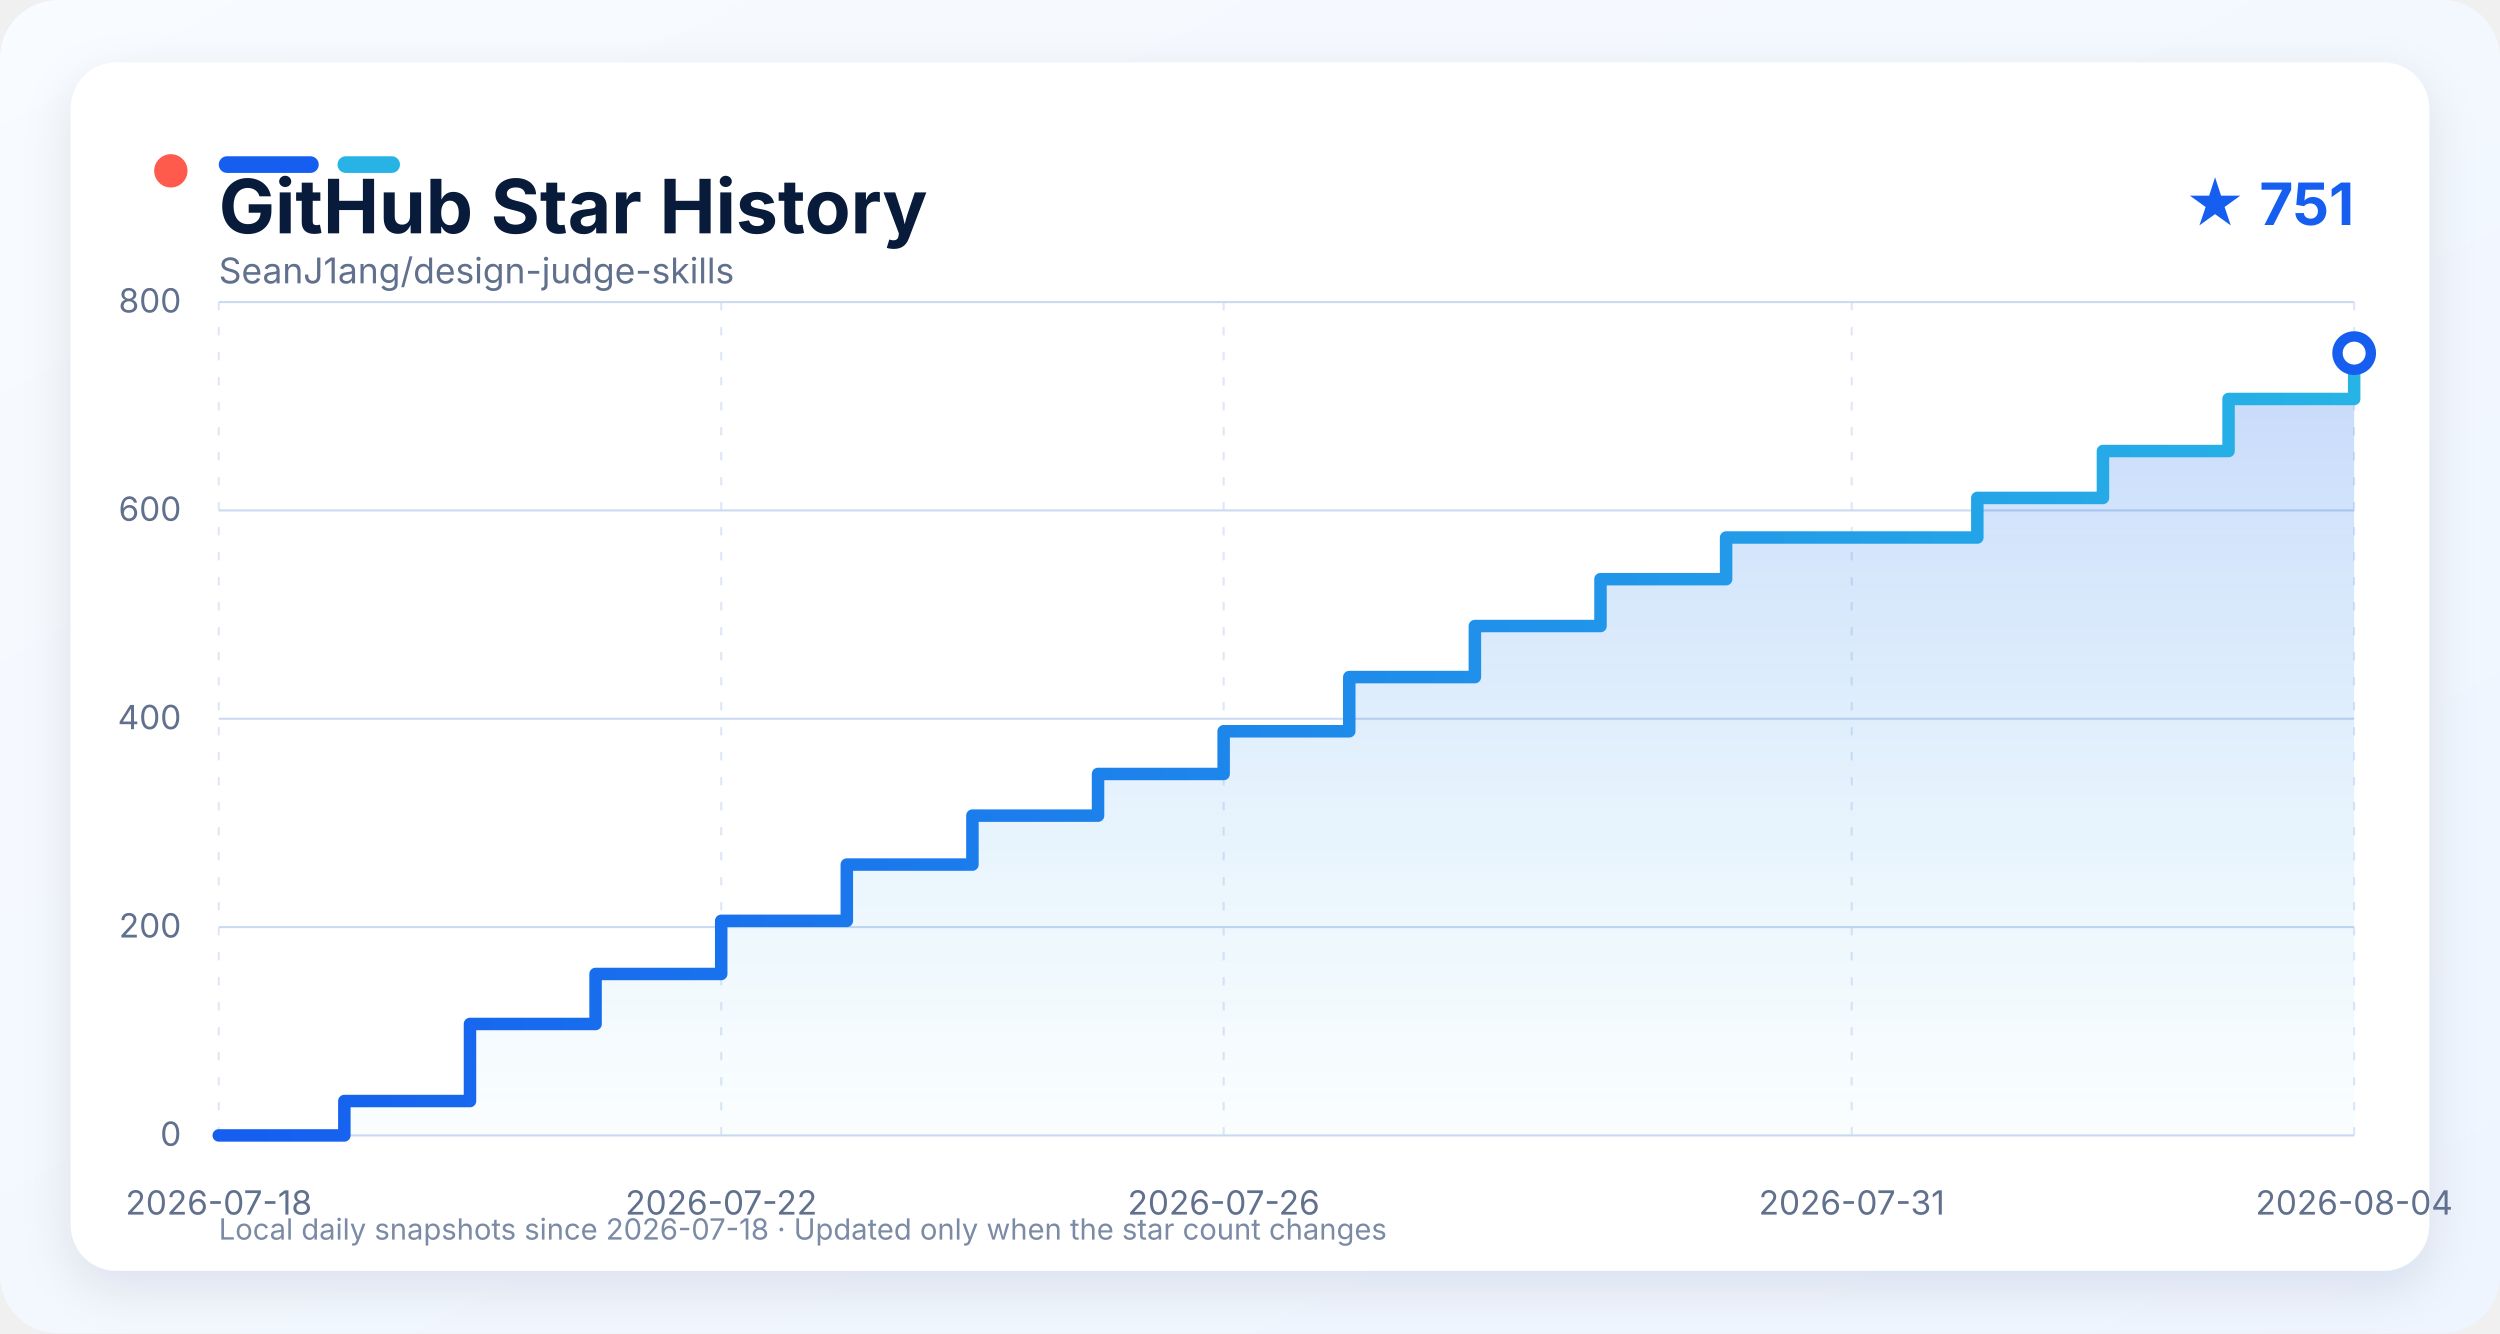
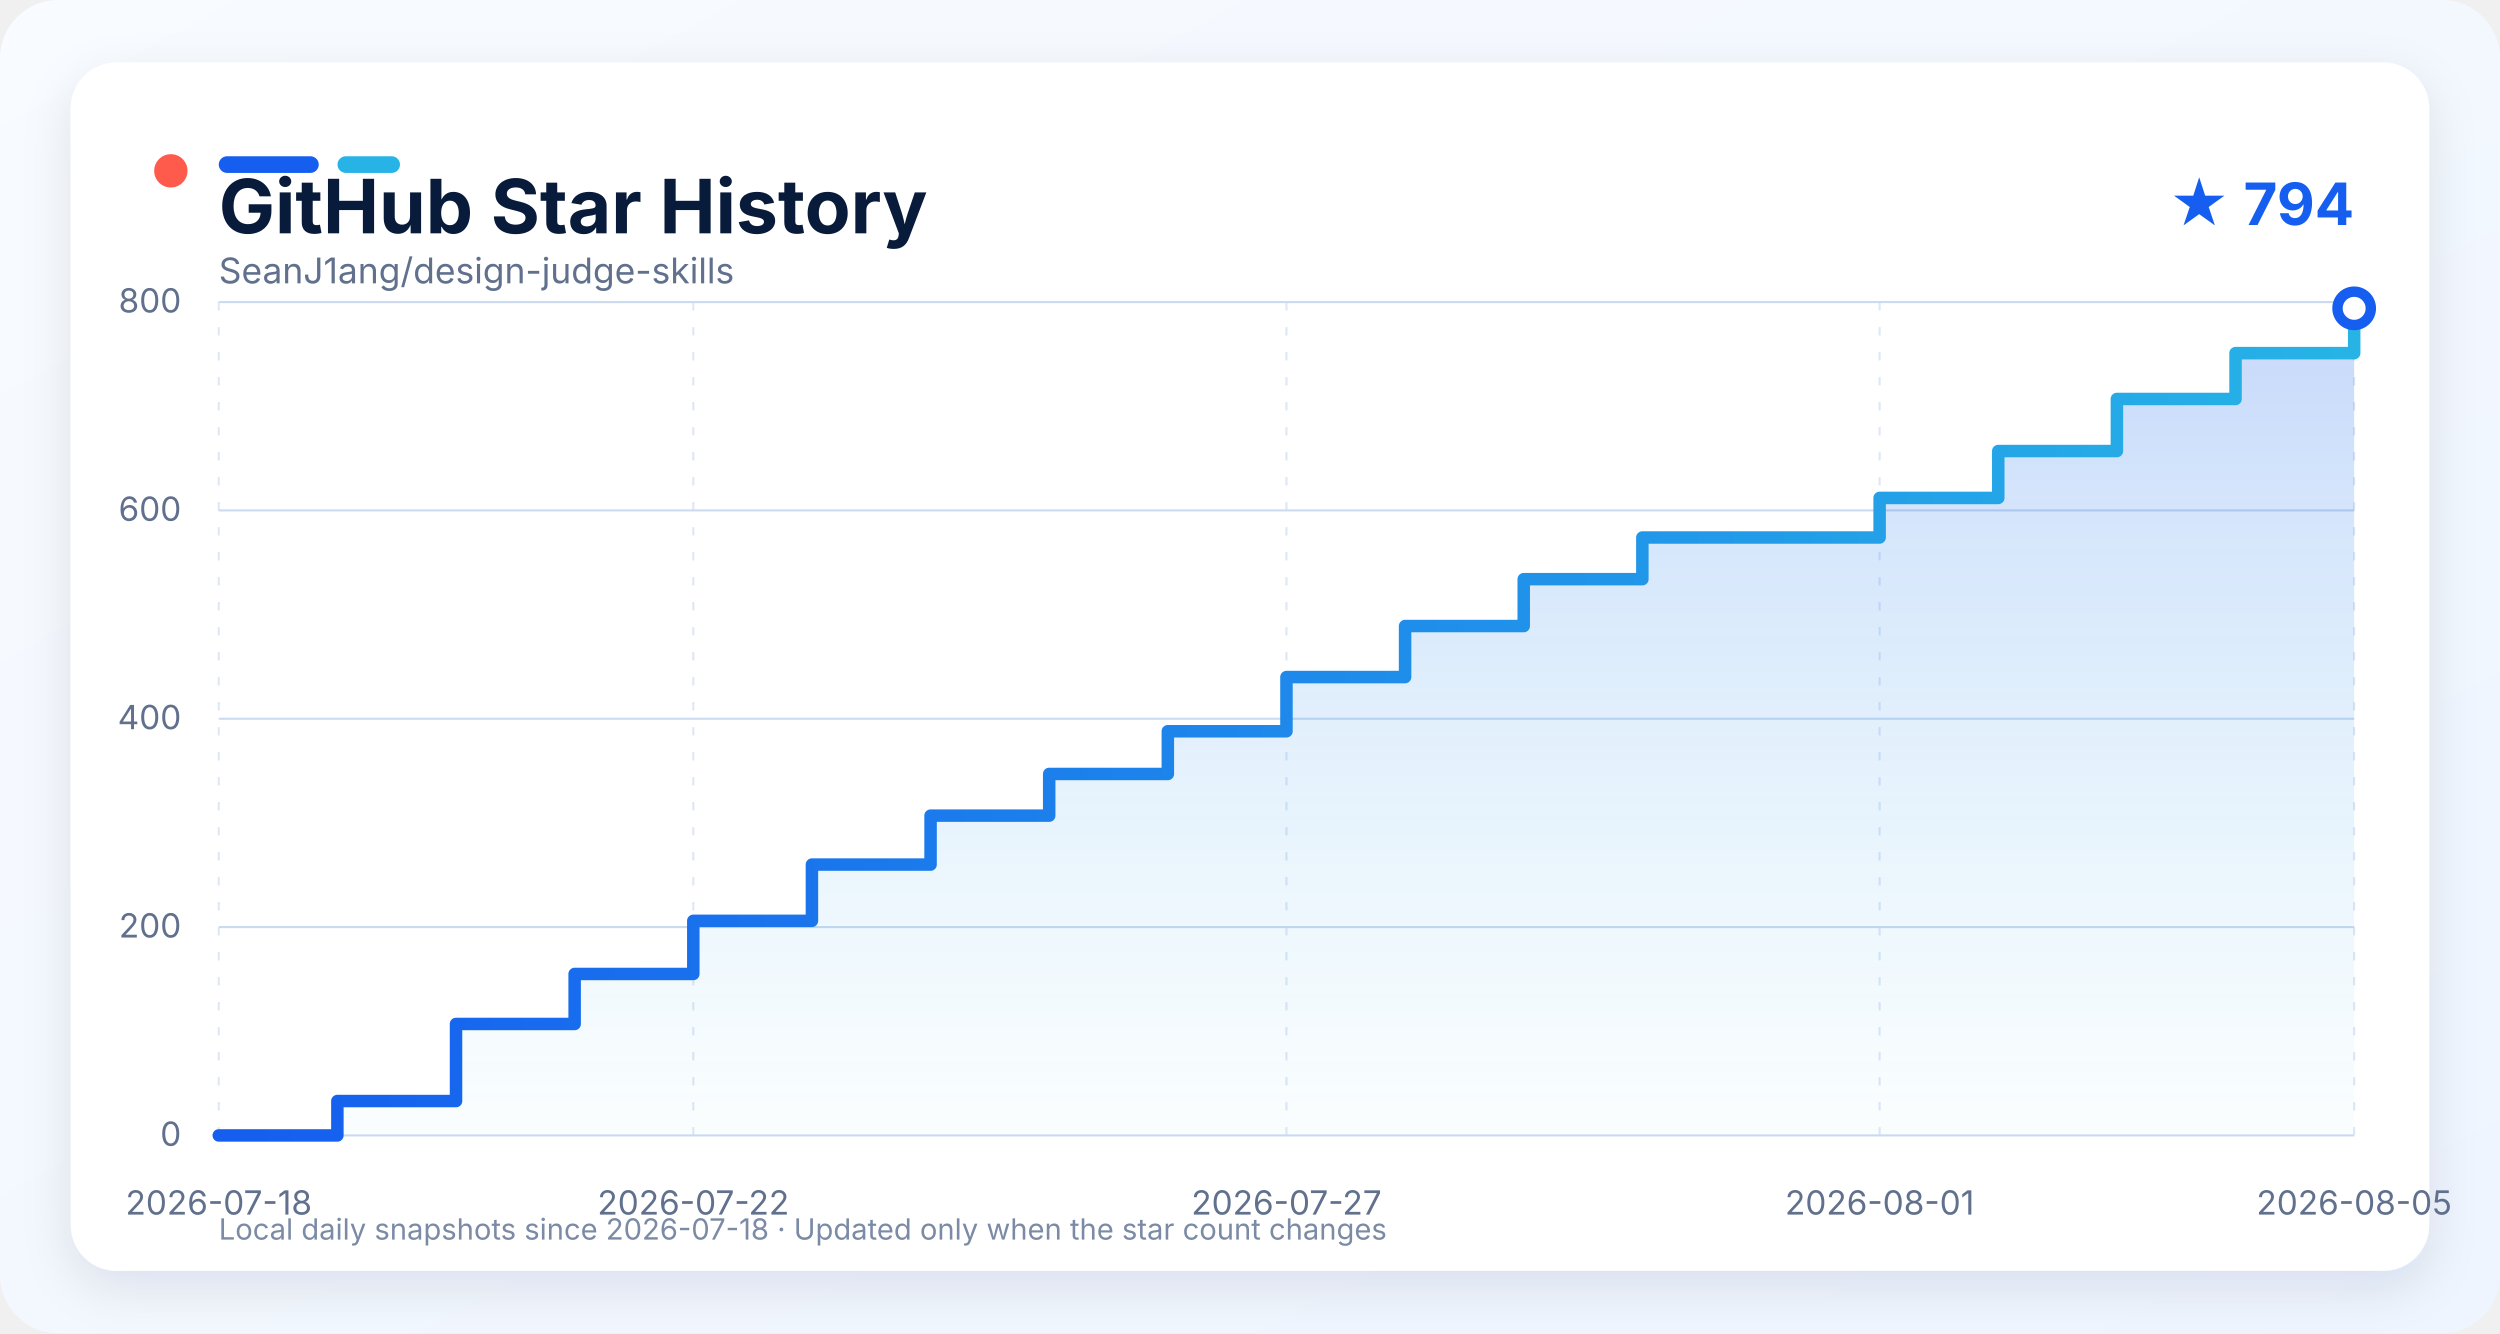
<svg xmlns="http://www.w3.org/2000/svg" width="1200" height="640" viewBox="0 0 1200 640" role="img" aria-labelledby="title description">
  <defs>
    <linearGradient id="background" x1="0" y1="0" x2="1" y2="1">
      <stop offset="0" stop-color="#f8fbff" />
      <stop offset="1" stop-color="#eef5ff" />
    </linearGradient>
    <linearGradient id="line" x1="0" y1="0" x2="1" y2="0">
      <stop offset="0" stop-color="#155eef" />
      <stop offset="1" stop-color="#27b3e6" />
    </linearGradient>
    <linearGradient id="area" x1="0" y1="0" x2="0" y2="1">
      <stop offset="0" stop-color="#155eef" stop-opacity="0.24" />
      <stop offset="1" stop-color="#27b3e6" stop-opacity="0.02" />
    </linearGradient>
    <filter id="shadow" x="-10%" y="-10%" width="120%" height="130%">
      <feDropShadow dx="0" dy="8" stdDeviation="12" flood-color="#0b1f44" flood-opacity="0.10" />
    </filter>
    <style>
      text { font-family: -apple-system, BlinkMacSystemFont, "Segoe UI", sans-serif; }
      .grid { stroke: #cbdaf0; stroke-width: 1; }
      .grid.vertical { stroke-dasharray: 4 8; opacity: 0.65; }
      .axis-label { fill: #60708d; font-size: 16px; }
    </style>
  </defs>
  <rect width="1200" height="640" rx="28" fill="url(#background)" />
  <rect x="34" y="30" width="1132" height="580" rx="22" fill="#ffffff" filter="url(#shadow)" />
  <circle cx="82" cy="82" r="8" fill="#ff5b4d" />
  <rect x="105" y="75" width="48" height="8" rx="4" fill="#155eef" />
  <rect x="162" y="75" width="30" height="8" rx="4" fill="#27b3e6" />
  <text x="105" y="112" fill="#081b3a" font-size="36" font-weight="750">GitHub Star History</text>
-   <text x="1130" y="108" text-anchor="end" fill="#155eef" font-size="28" font-weight="700">★ 751</text>
+   <text x="1130" y="108" text-anchor="end" fill="#155eef" font-size="28" font-weight="700">★ 794</text>
  <text x="105" y="136" fill="#60708d" font-size="17">SeanJ1ang/design-judge-skills</text>
  <line x1="105" y1="545.00" x2="1130" y2="545.00" class="grid" />
  <text x="87" y="550.00" text-anchor="end" class="axis-label">0</text>
  <line x1="105" y1="445.00" x2="1130" y2="445.00" class="grid" />
  <text x="87" y="450.00" text-anchor="end" class="axis-label">200</text>
  <line x1="105" y1="345.00" x2="1130" y2="345.00" class="grid" />
  <text x="87" y="350.00" text-anchor="end" class="axis-label">400</text>
  <line x1="105" y1="245.00" x2="1130" y2="245.00" class="grid" />
  <text x="87" y="250.00" text-anchor="end" class="axis-label">600</text>
  <line x1="105" y1="145.00" x2="1130" y2="145.00" class="grid" />
  <text x="87" y="150.00" text-anchor="end" class="axis-label">800</text>
  <line x1="105.00" y1="145" x2="105.00" y2="545" class="grid vertical" />
  <text x="105.00" y="583" text-anchor="middle" class="axis-label">2026-07-18</text>
-   <line x1="346.18" y1="145" x2="346.18" y2="545" class="grid vertical" />
-   <text x="346.18" y="583" text-anchor="middle" class="axis-label">2026-07-22</text>
-   <line x1="587.35" y1="145" x2="587.35" y2="545" class="grid vertical" />
-   <text x="587.35" y="583" text-anchor="middle" class="axis-label">2026-07-26</text>
-   <line x1="888.82" y1="145" x2="888.82" y2="545" class="grid vertical" />
-   <text x="888.82" y="583" text-anchor="middle" class="axis-label">2026-07-31</text>
+   <line x1="332.78" y1="145" x2="332.78" y2="545" class="grid vertical" />
+   <text x="332.78" y="583" text-anchor="middle" class="axis-label">2026-07-22</text>
+   <line x1="617.50" y1="145" x2="617.50" y2="545" class="grid vertical" />
+   <text x="617.50" y="583" text-anchor="middle" class="axis-label">2026-07-27</text>
+   <line x1="902.22" y1="145" x2="902.22" y2="545" class="grid vertical" />
+   <text x="902.22" y="583" text-anchor="middle" class="axis-label">2026-08-01</text>
  <line x1="1130.00" y1="145" x2="1130.00" y2="545" class="grid vertical" />
-   <text x="1130.00" y="583" text-anchor="middle" class="axis-label">2026-08-04</text>
-   <path d="M 105.00 545.00 L 165.29 545.00 L 165.29 528.50 L 225.59 528.50 L 225.59 491.50 L 285.88 491.50 L 285.88 467.50 L 346.18 467.50 L 346.18 442.00 L 406.47 442.00 L 406.47 415.00 L 466.76 415.00 L 466.76 391.50 L 527.06 391.50 L 527.06 371.50 L 587.35 371.50 L 587.35 351.00 L 647.65 351.00 L 647.65 325.00 L 707.94 325.00 L 707.94 300.50 L 768.24 300.50 L 768.24 278.00 L 828.53 278.00 L 828.53 258.00 L 949.12 258.00 L 949.12 239.00 L 1009.41 239.00 L 1009.41 216.50 L 1069.71 216.50 L 1069.71 191.50 L 1130.00 191.50 L 1130.00 169.50 L 1130.00 169.50 L 1130.00 545.00 L 105.00 545.00 Z" fill="url(#area)" />
-   <path d="M 105.00 545.00 L 165.29 545.00 L 165.29 528.50 L 225.59 528.50 L 225.59 491.50 L 285.88 491.50 L 285.88 467.50 L 346.18 467.50 L 346.18 442.00 L 406.47 442.00 L 406.47 415.00 L 466.76 415.00 L 466.76 391.50 L 527.06 391.50 L 527.06 371.50 L 587.35 371.50 L 587.35 351.00 L 647.65 351.00 L 647.65 325.00 L 707.94 325.00 L 707.94 300.50 L 768.24 300.50 L 768.24 278.00 L 828.53 278.00 L 828.53 258.00 L 949.12 258.00 L 949.12 239.00 L 1009.41 239.00 L 1009.41 216.50 L 1069.71 216.50 L 1069.71 191.50 L 1130.00 191.50 L 1130.00 169.50 L 1130.00 169.50" fill="none" stroke="url(#line)" stroke-width="6" stroke-linejoin="round" stroke-linecap="round" />
-   <circle cx="1130.00" cy="169.50" r="8" fill="#ffffff" stroke="#155eef" stroke-width="5" />
+   <text x="1130.00" y="583" text-anchor="middle" class="axis-label">2026-08-05</text>
+   <path d="M 105.00 545.00 L 161.94 545.00 L 161.94 528.50 L 218.89 528.50 L 218.89 491.50 L 275.83 491.50 L 275.83 467.50 L 332.78 467.50 L 332.78 442.00 L 389.72 442.00 L 389.72 415.00 L 446.67 415.00 L 446.67 391.50 L 503.61 391.50 L 503.61 371.50 L 560.56 371.50 L 560.56 351.00 L 617.50 351.00 L 617.50 325.00 L 674.44 325.00 L 674.44 300.50 L 731.39 300.50 L 731.39 278.00 L 788.33 278.00 L 788.33 258.00 L 902.22 258.00 L 902.22 239.00 L 959.17 239.00 L 959.17 216.50 L 1016.11 216.50 L 1016.11 191.50 L 1073.06 191.50 L 1073.06 169.50 L 1130.00 169.50 L 1130.00 148.00 L 1130.00 148.00 L 1130.00 545.00 L 105.00 545.00 Z" fill="url(#area)" />
+   <path d="M 105.00 545.00 L 161.94 545.00 L 161.94 528.50 L 218.89 528.50 L 218.89 491.50 L 275.83 491.50 L 275.83 467.50 L 332.78 467.50 L 332.78 442.00 L 389.72 442.00 L 389.72 415.00 L 446.67 415.00 L 446.67 391.50 L 503.61 391.50 L 503.61 371.50 L 560.56 371.50 L 560.56 351.00 L 617.50 351.00 L 617.50 325.00 L 674.44 325.00 L 674.44 300.50 L 731.39 300.50 L 731.39 278.00 L 788.33 278.00 L 788.33 258.00 L 902.22 258.00 L 902.22 239.00 L 959.17 239.00 L 959.17 216.50 L 1016.11 216.50 L 1016.11 191.50 L 1073.06 191.50 L 1073.06 169.50 L 1130.00 169.50 L 1130.00 148.00 L 1130.00 148.00" fill="none" stroke="url(#line)" stroke-width="6" stroke-linejoin="round" stroke-linecap="round" />
+   <circle cx="1130.00" cy="148.00" r="8" fill="#ffffff" stroke="#155eef" stroke-width="5" />
  <text x="105" y="595" fill="#7b8aa5" font-size="14">Local daily snapshots since 2026-07-18 · Updated only when the star count changes</text>
</svg>
